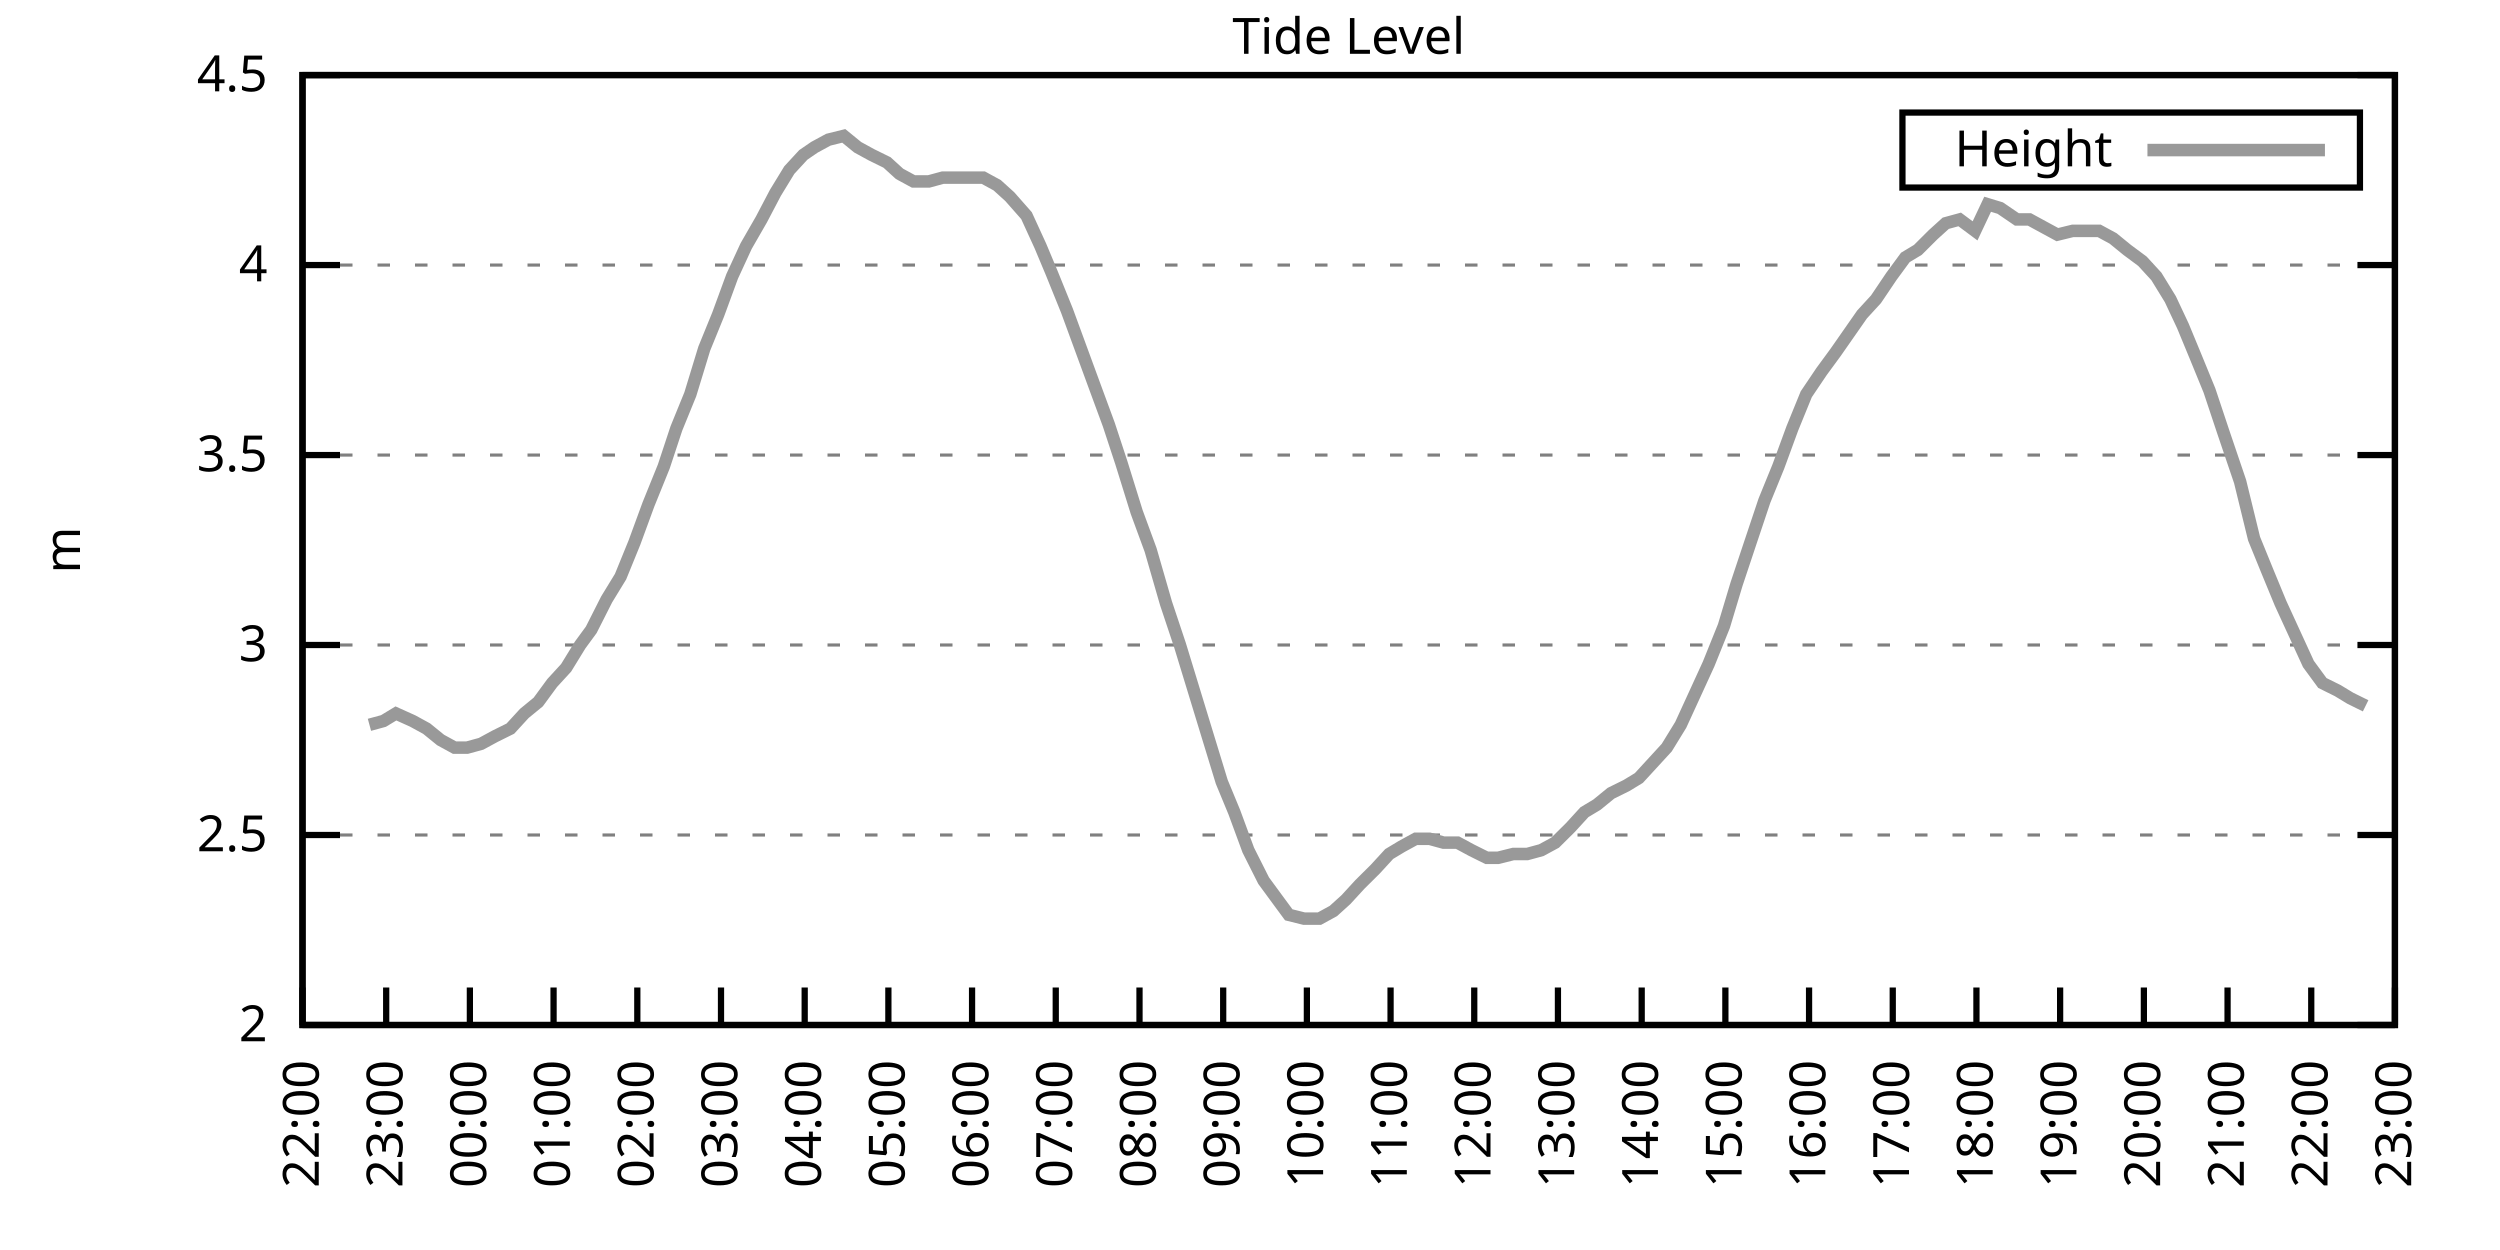
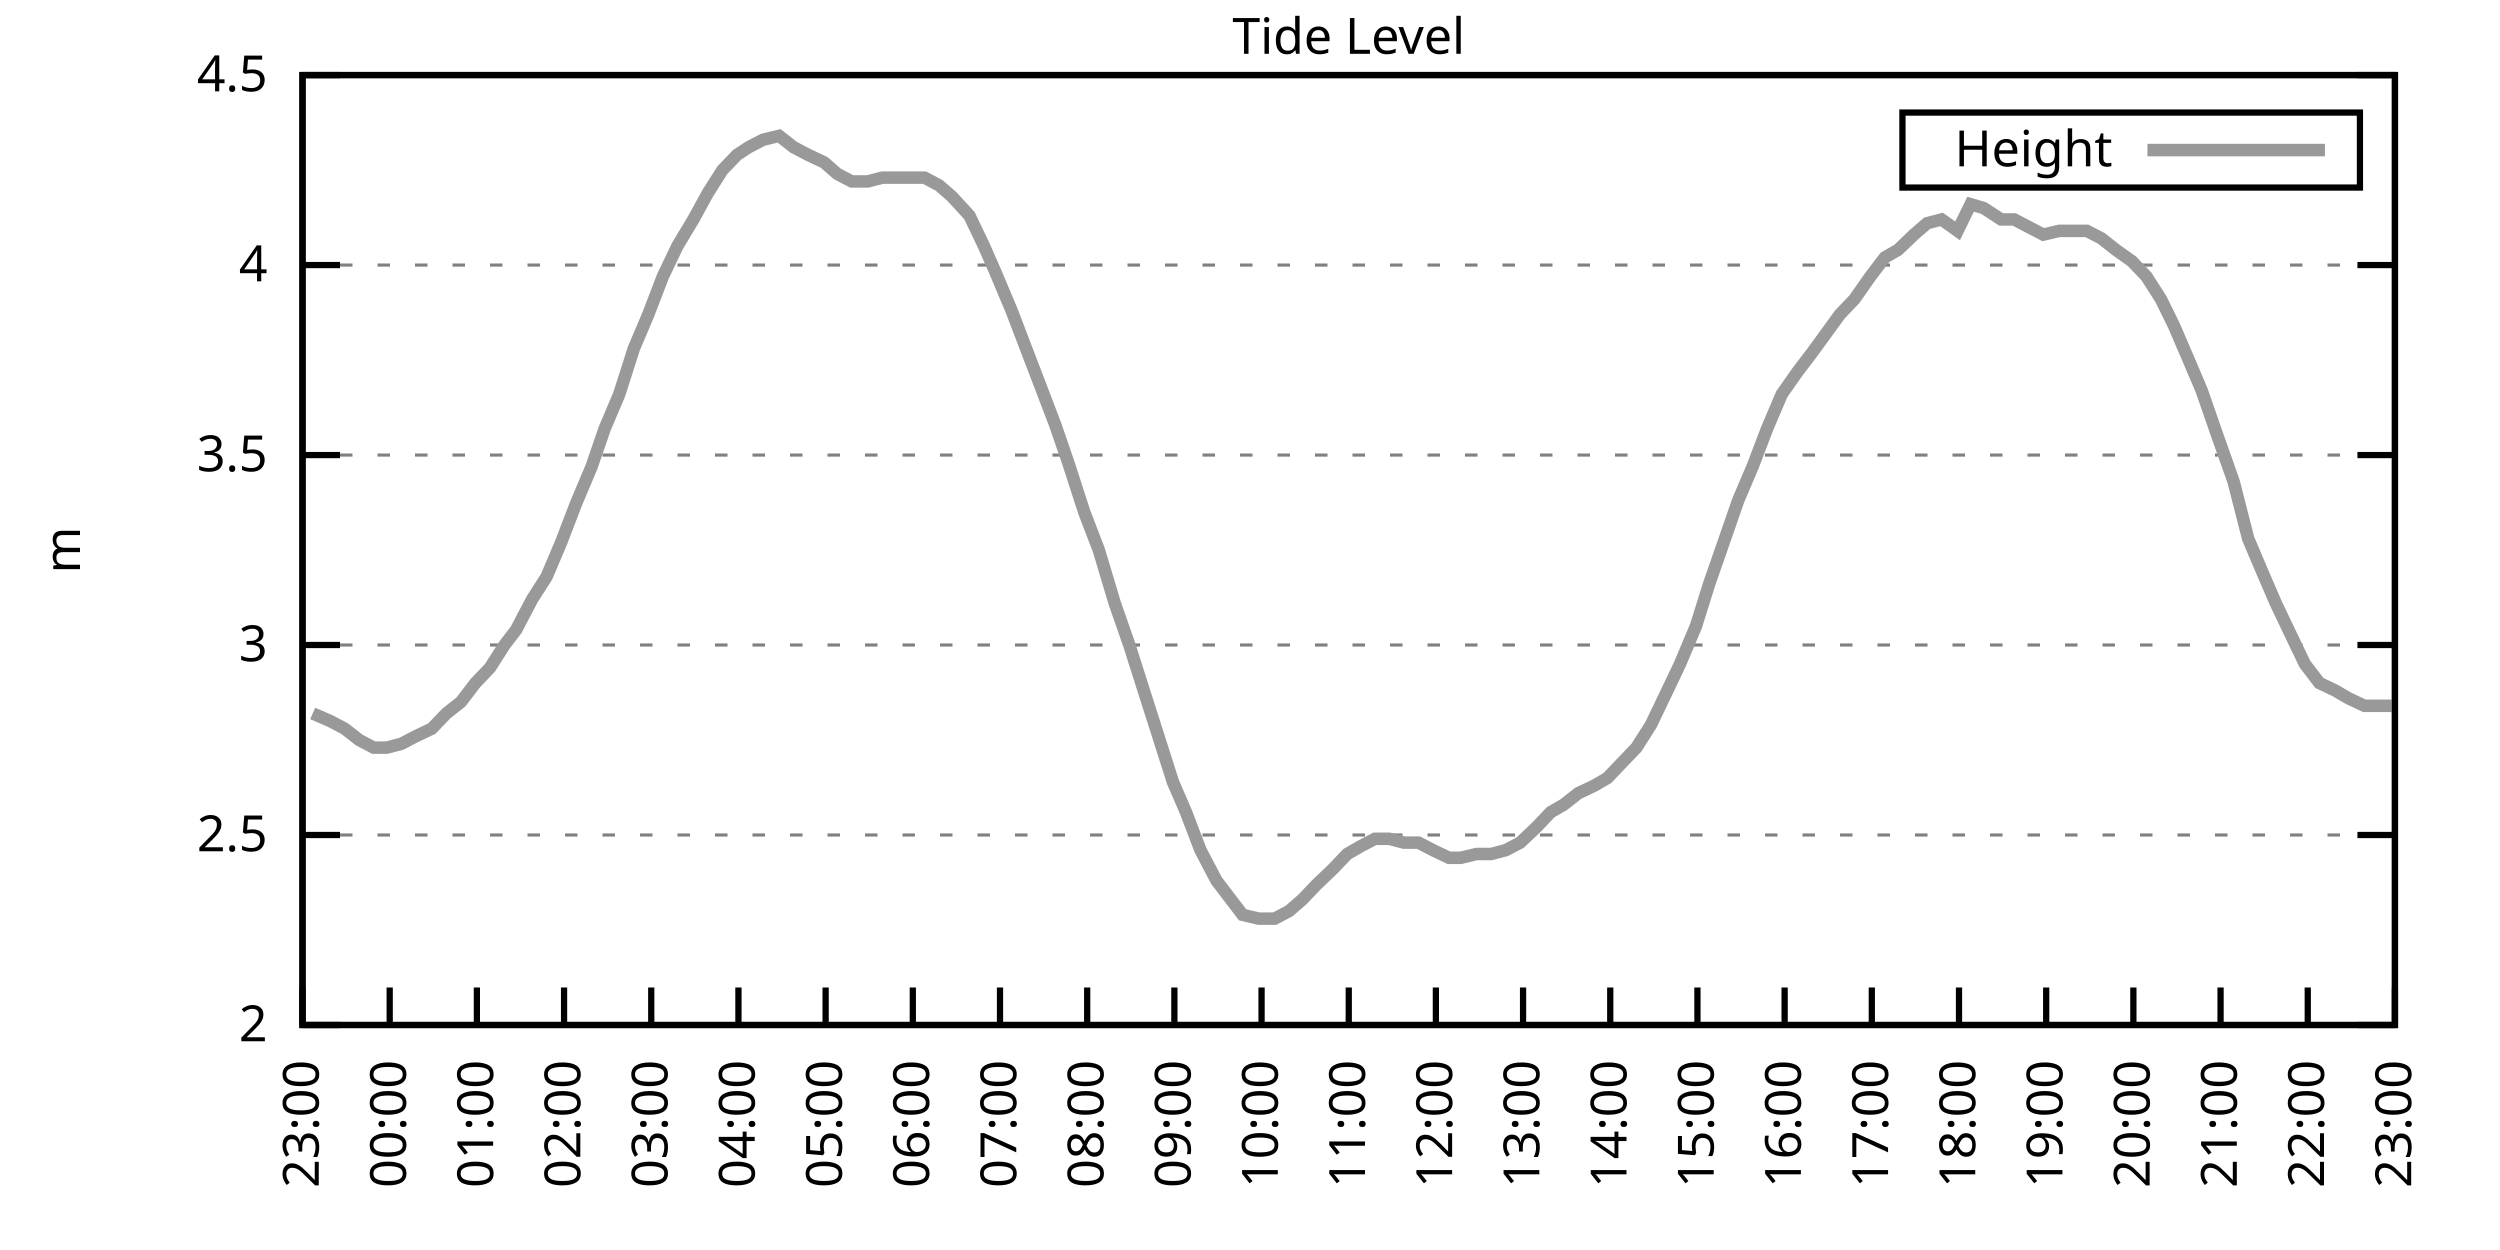
<svg xmlns="http://www.w3.org/2000/svg" xmlns:xlink="http://www.w3.org/1999/xlink" width="400" height="200" viewBox="0 0 400 200">
  <g id="gnuplot_canvas">
    <rect x="0" y="0" width="400" height="200" fill="none" />
    <defs>
      <circle id="gpDot" r="0.5" stroke-width="0.5" stroke="currentColor" />
      <path id="gpPt0" stroke-width="0.333" stroke="currentColor" d="M-1,0 h2 M0,-1 v2" />
      <path id="gpPt1" stroke-width="0.333" stroke="currentColor" d="M-1,-1 L1,1 M1,-1 L-1,1" />
      <path id="gpPt2" stroke-width="0.333" stroke="currentColor" d="M-1,0 L1,0 M0,-1 L0,1 M-1,-1 L1,1 M-1,1 L1,-1" />
      <rect id="gpPt3" stroke-width="0.333" stroke="currentColor" x="-1" y="-1" width="2" height="2" />
      <rect id="gpPt4" stroke-width="0.333" stroke="currentColor" fill="currentColor" x="-1" y="-1" width="2" height="2" />
      <circle id="gpPt5" stroke-width="0.333" stroke="currentColor" cx="0" cy="0" r="1" />
      <use xlink:href="#gpPt5" id="gpPt6" fill="currentColor" stroke="none" />
      <path id="gpPt7" stroke-width="0.333" stroke="currentColor" d="M0,-1.33 L-1.33,0.67 L1.33,0.67 z" />
      <use xlink:href="#gpPt7" id="gpPt8" fill="currentColor" stroke="none" />
      <use xlink:href="#gpPt7" id="gpPt9" stroke="currentColor" transform="rotate(180)" />
      <use xlink:href="#gpPt9" id="gpPt10" fill="currentColor" stroke="none" />
      <use xlink:href="#gpPt3" id="gpPt11" stroke="currentColor" transform="rotate(45)" />
      <use xlink:href="#gpPt11" id="gpPt12" fill="currentColor" stroke="none" />
      <path id="gpPt13" stroke-width="0.333" stroke="currentColor" d="M0,1.330 L1.265,0.411 L0.782,-1.067 L-0.782,-1.076 L-1.265,0.411 z" />
      <use xlink:href="#gpPt13" id="gpPt14" fill="currentColor" stroke="none" />
      <filter id="textbox" filterUnits="objectBoundingBox" x="0" y="0" height="1" width="1">
        <feFlood flood-color="white" flood-opacity="1" result="bgnd" />
        <feComposite in="SourceGraphic" in2="bgnd" operator="atop" />
      </filter>
      <filter id="greybox" filterUnits="objectBoundingBox" x="0" y="0" height="1" width="1">
        <feFlood flood-color="lightgrey" flood-opacity="1" result="grey" />
        <feComposite in="SourceGraphic" in2="grey" operator="atop" />
      </filter>
    </defs>
    <g fill="none" color="white" stroke="currentColor" stroke-width="1.00" stroke-linecap="butt" stroke-linejoin="miter">
</g>
    <g fill="none" color="black" stroke="currentColor" stroke-width="1.00" stroke-linecap="butt" stroke-linejoin="miter">
      <g stroke="none" shape-rendering="crispEdges">
        <polygon fill="rgb(255, 255, 255)" points="48.40,164.00 383.18,164.00 383.18,12.02 48.40,12.02 " />
      </g>
    </g>
    <g fill="none" color="black" stroke="currentColor" stroke-width="1.00" stroke-linecap="butt" stroke-linejoin="miter">
</g>
    <g fill="none" color="black" stroke="black" stroke-width="0.50" stroke-linecap="butt" stroke-linejoin="miter">
</g>
    <g fill="none" color="gray" stroke="currentColor" stroke-width="0.50" stroke-linecap="butt" stroke-linejoin="miter">
      <path stroke="gray" stroke-dasharray="2,4" class="gridline" d="M48.40,164.00 L383.19,164.00  " />
    </g>
    <g fill="none" color="gray" stroke="gray" stroke-width="1.00" stroke-linecap="butt" stroke-linejoin="miter">
</g>
    <g fill="none" color="black" stroke="currentColor" stroke-width="1.00" stroke-linecap="butt" stroke-linejoin="miter">
      <path stroke="black" d="M48.40,164.00 L54.40,164.00 M383.19,164.00 L377.19,164.00  " />
      <g transform="translate(42.80,166.60)" stroke="none" fill="black" font-family="Sans" font-size="8.00" text-anchor="end">
        <text>
          <tspan font-family="Sans"> 2</tspan>
        </text>
      </g>
    </g>
    <g fill="none" color="black" stroke="currentColor" stroke-width="1.00" stroke-linecap="butt" stroke-linejoin="miter">
</g>
    <g fill="none" color="black" stroke="black" stroke-width="0.50" stroke-linecap="butt" stroke-linejoin="miter">
</g>
    <g fill="none" color="gray" stroke="currentColor" stroke-width="0.50" stroke-linecap="butt" stroke-linejoin="miter">
      <path stroke="gray" stroke-dasharray="2,4" class="gridline" d="M48.40,133.60 L383.19,133.60  " />
    </g>
    <g fill="none" color="gray" stroke="gray" stroke-width="1.00" stroke-linecap="butt" stroke-linejoin="miter">
</g>
    <g fill="none" color="black" stroke="currentColor" stroke-width="1.00" stroke-linecap="butt" stroke-linejoin="miter">
      <path stroke="black" d="M48.40,133.60 L54.40,133.60 M383.19,133.60 L377.19,133.60  " />
      <g transform="translate(42.80,136.20)" stroke="none" fill="black" font-family="Sans" font-size="8.00" text-anchor="end">
        <text>
          <tspan font-family="Sans"> 2.5</tspan>
        </text>
      </g>
    </g>
    <g fill="none" color="black" stroke="currentColor" stroke-width="1.00" stroke-linecap="butt" stroke-linejoin="miter">
</g>
    <g fill="none" color="black" stroke="black" stroke-width="0.50" stroke-linecap="butt" stroke-linejoin="miter">
</g>
    <g fill="none" color="gray" stroke="currentColor" stroke-width="0.50" stroke-linecap="butt" stroke-linejoin="miter">
      <path stroke="gray" stroke-dasharray="2,4" class="gridline" d="M48.40,103.20 L383.19,103.20  " />
    </g>
    <g fill="none" color="gray" stroke="gray" stroke-width="1.00" stroke-linecap="butt" stroke-linejoin="miter">
</g>
    <g fill="none" color="black" stroke="currentColor" stroke-width="1.00" stroke-linecap="butt" stroke-linejoin="miter">
      <path stroke="black" d="M48.40,103.20 L54.40,103.20 M383.19,103.20 L377.19,103.20  " />
      <g transform="translate(42.80,105.80)" stroke="none" fill="black" font-family="Sans" font-size="8.00" text-anchor="end">
        <text>
          <tspan font-family="Sans"> 3</tspan>
        </text>
      </g>
    </g>
    <g fill="none" color="black" stroke="currentColor" stroke-width="1.00" stroke-linecap="butt" stroke-linejoin="miter">
</g>
    <g fill="none" color="black" stroke="black" stroke-width="0.50" stroke-linecap="butt" stroke-linejoin="miter">
</g>
    <g fill="none" color="gray" stroke="currentColor" stroke-width="0.50" stroke-linecap="butt" stroke-linejoin="miter">
      <path stroke="gray" stroke-dasharray="2,4" class="gridline" d="M48.40,72.81 L383.19,72.81  " />
    </g>
    <g fill="none" color="gray" stroke="gray" stroke-width="1.00" stroke-linecap="butt" stroke-linejoin="miter">
</g>
    <g fill="none" color="black" stroke="currentColor" stroke-width="1.00" stroke-linecap="butt" stroke-linejoin="miter">
      <path stroke="black" d="M48.40,72.81 L54.40,72.81 M383.19,72.81 L377.19,72.81  " />
      <g transform="translate(42.80,75.41)" stroke="none" fill="black" font-family="Sans" font-size="8.00" text-anchor="end">
        <text>
          <tspan font-family="Sans"> 3.5</tspan>
        </text>
      </g>
    </g>
    <g fill="none" color="black" stroke="currentColor" stroke-width="1.00" stroke-linecap="butt" stroke-linejoin="miter">
</g>
    <g fill="none" color="black" stroke="black" stroke-width="0.50" stroke-linecap="butt" stroke-linejoin="miter">
</g>
    <g fill="none" color="gray" stroke="currentColor" stroke-width="0.50" stroke-linecap="butt" stroke-linejoin="miter">
      <path stroke="gray" stroke-dasharray="2,4" class="gridline" d="M48.40,42.41 L383.19,42.41  " />
    </g>
    <g fill="none" color="gray" stroke="gray" stroke-width="1.00" stroke-linecap="butt" stroke-linejoin="miter">
</g>
    <g fill="none" color="black" stroke="currentColor" stroke-width="1.00" stroke-linecap="butt" stroke-linejoin="miter">
      <path stroke="black" d="M48.40,42.41 L54.40,42.41 M383.19,42.41 L377.19,42.41  " />
      <g transform="translate(42.80,45.01)" stroke="none" fill="black" font-family="Sans" font-size="8.00" text-anchor="end">
        <text>
          <tspan font-family="Sans"> 4</tspan>
        </text>
      </g>
    </g>
    <g fill="none" color="black" stroke="currentColor" stroke-width="1.00" stroke-linecap="butt" stroke-linejoin="miter">
</g>
    <g fill="none" color="black" stroke="black" stroke-width="0.50" stroke-linecap="butt" stroke-linejoin="miter">
</g>
    <g fill="none" color="gray" stroke="currentColor" stroke-width="0.50" stroke-linecap="butt" stroke-linejoin="miter">
      <path stroke="gray" stroke-dasharray="2,4" class="gridline" d="M48.40,12.01 L383.19,12.01  " />
    </g>
    <g fill="none" color="gray" stroke="gray" stroke-width="1.00" stroke-linecap="butt" stroke-linejoin="miter">
</g>
    <g fill="none" color="black" stroke="currentColor" stroke-width="1.00" stroke-linecap="butt" stroke-linejoin="miter">
      <path stroke="black" d="M48.40,12.01 L54.40,12.01 M383.19,12.01 L377.19,12.01  " />
      <g transform="translate(42.80,14.61)" stroke="none" fill="black" font-family="Sans" font-size="8.00" text-anchor="end">
        <text>
          <tspan font-family="Sans"> 4.5</tspan>
        </text>
      </g>
    </g>
    <g fill="none" color="black" stroke="currentColor" stroke-width="1.00" stroke-linecap="butt" stroke-linejoin="miter">
      <path stroke="black" d="M48.40,164.00 L48.40,158.00  " />
      <g transform="translate(51.00,169.60) rotate(270.00)" stroke="none" fill="black" font-family="Sans" font-size="8.00" text-anchor="end">
        <text>
-           <tspan font-family="Sans">22:00</tspan>
-         </text>
-       </g>
-     </g>
-     <g fill="none" color="black" stroke="currentColor" stroke-width="1.00" stroke-linecap="butt" stroke-linejoin="miter">
-       <path stroke="black" d="M61.79,164.00 L61.79,158.00  " />
-       <g transform="translate(64.39,169.60) rotate(270.00)" stroke="none" fill="black" font-family="Sans" font-size="8.00" text-anchor="end">
-         <text>
          <tspan font-family="Sans">23:00</tspan>
        </text>
      </g>
    </g>
    <g fill="none" color="black" stroke="currentColor" stroke-width="1.00" stroke-linecap="butt" stroke-linejoin="miter">
-       <path stroke="black" d="M75.18,164.00 L75.18,158.00  " />
-       <g transform="translate(77.78,169.60) rotate(270.00)" stroke="none" fill="black" font-family="Sans" font-size="8.00" text-anchor="end">
+       <path stroke="black" d="M62.35,164.00 L62.35,158.00  " />
+       <g transform="translate(64.95,169.60) rotate(270.00)" stroke="none" fill="black" font-family="Sans" font-size="8.00" text-anchor="end">
        <text>
          <tspan font-family="Sans">00:00</tspan>
        </text>
      </g>
    </g>
    <g fill="none" color="black" stroke="currentColor" stroke-width="1.00" stroke-linecap="butt" stroke-linejoin="miter">
-       <path stroke="black" d="M88.57,164.00 L88.57,158.00  " />
-       <g transform="translate(91.17,169.60) rotate(270.00)" stroke="none" fill="black" font-family="Sans" font-size="8.00" text-anchor="end">
+       <path stroke="black" d="M76.30,164.00 L76.30,158.00  " />
+       <g transform="translate(78.90,169.60) rotate(270.00)" stroke="none" fill="black" font-family="Sans" font-size="8.00" text-anchor="end">
        <text>
          <tspan font-family="Sans">01:00</tspan>
        </text>
      </g>
    </g>
    <g fill="none" color="black" stroke="currentColor" stroke-width="1.00" stroke-linecap="butt" stroke-linejoin="miter">
-       <path stroke="black" d="M101.97,164.00 L101.97,158.00  " />
-       <g transform="translate(104.57,169.60) rotate(270.00)" stroke="none" fill="black" font-family="Sans" font-size="8.00" text-anchor="end">
+       <path stroke="black" d="M90.25,164.00 L90.25,158.00  " />
+       <g transform="translate(92.85,169.60) rotate(270.00)" stroke="none" fill="black" font-family="Sans" font-size="8.00" text-anchor="end">
        <text>
          <tspan font-family="Sans">02:00</tspan>
        </text>
      </g>
    </g>
    <g fill="none" color="black" stroke="currentColor" stroke-width="1.00" stroke-linecap="butt" stroke-linejoin="miter">
-       <path stroke="black" d="M115.36,164.00 L115.36,158.00  " />
-       <g transform="translate(117.96,169.60) rotate(270.00)" stroke="none" fill="black" font-family="Sans" font-size="8.00" text-anchor="end">
+       <path stroke="black" d="M104.20,164.00 L104.20,158.00  " />
+       <g transform="translate(106.80,169.60) rotate(270.00)" stroke="none" fill="black" font-family="Sans" font-size="8.00" text-anchor="end">
        <text>
          <tspan font-family="Sans">03:00</tspan>
        </text>
      </g>
    </g>
    <g fill="none" color="black" stroke="currentColor" stroke-width="1.00" stroke-linecap="butt" stroke-linejoin="miter">
-       <path stroke="black" d="M128.75,164.00 L128.75,158.00  " />
-       <g transform="translate(131.35,169.60) rotate(270.00)" stroke="none" fill="black" font-family="Sans" font-size="8.00" text-anchor="end">
+       <path stroke="black" d="M118.15,164.00 L118.15,158.00  " />
+       <g transform="translate(120.75,169.60) rotate(270.00)" stroke="none" fill="black" font-family="Sans" font-size="8.00" text-anchor="end">
        <text>
          <tspan font-family="Sans">04:00</tspan>
        </text>
      </g>
    </g>
    <g fill="none" color="black" stroke="currentColor" stroke-width="1.00" stroke-linecap="butt" stroke-linejoin="miter">
-       <path stroke="black" d="M142.14,164.00 L142.14,158.00  " />
-       <g transform="translate(144.74,169.60) rotate(270.00)" stroke="none" fill="black" font-family="Sans" font-size="8.00" text-anchor="end">
+       <path stroke="black" d="M132.10,164.00 L132.10,158.00  " />
+       <g transform="translate(134.70,169.60) rotate(270.00)" stroke="none" fill="black" font-family="Sans" font-size="8.00" text-anchor="end">
        <text>
          <tspan font-family="Sans">05:00</tspan>
        </text>
      </g>
    </g>
    <g fill="none" color="black" stroke="currentColor" stroke-width="1.00" stroke-linecap="butt" stroke-linejoin="miter">
-       <path stroke="black" d="M155.53,164.00 L155.53,158.00  " />
-       <g transform="translate(158.13,169.60) rotate(270.00)" stroke="none" fill="black" font-family="Sans" font-size="8.00" text-anchor="end">
+       <path stroke="black" d="M146.05,164.00 L146.05,158.00  " />
+       <g transform="translate(148.65,169.60) rotate(270.00)" stroke="none" fill="black" font-family="Sans" font-size="8.00" text-anchor="end">
        <text>
          <tspan font-family="Sans">06:00</tspan>
        </text>
      </g>
    </g>
    <g fill="none" color="black" stroke="currentColor" stroke-width="1.00" stroke-linecap="butt" stroke-linejoin="miter">
-       <path stroke="black" d="M168.92,164.00 L168.92,158.00  " />
-       <g transform="translate(171.52,169.60) rotate(270.00)" stroke="none" fill="black" font-family="Sans" font-size="8.00" text-anchor="end">
+       <path stroke="black" d="M160.00,164.00 L160.00,158.00  " />
+       <g transform="translate(162.60,169.60) rotate(270.00)" stroke="none" fill="black" font-family="Sans" font-size="8.00" text-anchor="end">
        <text>
          <tspan font-family="Sans">07:00</tspan>
        </text>
      </g>
    </g>
    <g fill="none" color="black" stroke="currentColor" stroke-width="1.00" stroke-linecap="butt" stroke-linejoin="miter">
-       <path stroke="black" d="M182.32,164.00 L182.32,158.00  " />
-       <g transform="translate(184.92,169.60) rotate(270.00)" stroke="none" fill="black" font-family="Sans" font-size="8.00" text-anchor="end">
+       <path stroke="black" d="M173.95,164.00 L173.95,158.00  " />
+       <g transform="translate(176.55,169.60) rotate(270.00)" stroke="none" fill="black" font-family="Sans" font-size="8.00" text-anchor="end">
        <text>
          <tspan font-family="Sans">08:00</tspan>
        </text>
      </g>
    </g>
    <g fill="none" color="black" stroke="currentColor" stroke-width="1.00" stroke-linecap="butt" stroke-linejoin="miter">
-       <path stroke="black" d="M195.71,164.00 L195.71,158.00  " />
-       <g transform="translate(198.31,169.60) rotate(270.00)" stroke="none" fill="black" font-family="Sans" font-size="8.00" text-anchor="end">
+       <path stroke="black" d="M187.90,164.00 L187.90,158.00  " />
+       <g transform="translate(190.50,169.60) rotate(270.00)" stroke="none" fill="black" font-family="Sans" font-size="8.00" text-anchor="end">
        <text>
          <tspan font-family="Sans">09:00</tspan>
        </text>
      </g>
    </g>
    <g fill="none" color="black" stroke="currentColor" stroke-width="1.00" stroke-linecap="butt" stroke-linejoin="miter">
-       <path stroke="black" d="M209.10,164.00 L209.10,158.00  " />
-       <g transform="translate(211.70,169.60) rotate(270.00)" stroke="none" fill="black" font-family="Sans" font-size="8.00" text-anchor="end">
+       <path stroke="black" d="M201.85,164.00 L201.85,158.00  " />
+       <g transform="translate(204.45,169.60) rotate(270.00)" stroke="none" fill="black" font-family="Sans" font-size="8.00" text-anchor="end">
        <text>
          <tspan font-family="Sans">10:00</tspan>
        </text>
      </g>
    </g>
    <g fill="none" color="black" stroke="currentColor" stroke-width="1.00" stroke-linecap="butt" stroke-linejoin="miter">
-       <path stroke="black" d="M222.49,164.00 L222.49,158.00  " />
-       <g transform="translate(225.09,169.60) rotate(270.00)" stroke="none" fill="black" font-family="Sans" font-size="8.00" text-anchor="end">
+       <path stroke="black" d="M215.80,164.00 L215.80,158.00  " />
+       <g transform="translate(218.40,169.60) rotate(270.00)" stroke="none" fill="black" font-family="Sans" font-size="8.00" text-anchor="end">
        <text>
          <tspan font-family="Sans">11:00</tspan>
        </text>
      </g>
    </g>
    <g fill="none" color="black" stroke="currentColor" stroke-width="1.00" stroke-linecap="butt" stroke-linejoin="miter">
-       <path stroke="black" d="M235.88,164.00 L235.88,158.00  " />
-       <g transform="translate(238.48,169.60) rotate(270.00)" stroke="none" fill="black" font-family="Sans" font-size="8.00" text-anchor="end">
+       <path stroke="black" d="M229.74,164.00 L229.74,158.00  " />
+       <g transform="translate(232.34,169.60) rotate(270.00)" stroke="none" fill="black" font-family="Sans" font-size="8.00" text-anchor="end">
        <text>
          <tspan font-family="Sans">12:00</tspan>
        </text>
      </g>
    </g>
    <g fill="none" color="black" stroke="currentColor" stroke-width="1.00" stroke-linecap="butt" stroke-linejoin="miter">
-       <path stroke="black" d="M249.27,164.00 L249.27,158.00  " />
-       <g transform="translate(251.87,169.60) rotate(270.00)" stroke="none" fill="black" font-family="Sans" font-size="8.00" text-anchor="end">
+       <path stroke="black" d="M243.69,164.00 L243.69,158.00  " />
+       <g transform="translate(246.29,169.60) rotate(270.00)" stroke="none" fill="black" font-family="Sans" font-size="8.00" text-anchor="end">
        <text>
          <tspan font-family="Sans">13:00</tspan>
        </text>
      </g>
    </g>
    <g fill="none" color="black" stroke="currentColor" stroke-width="1.00" stroke-linecap="butt" stroke-linejoin="miter">
-       <path stroke="black" d="M262.67,164.00 L262.67,158.00  " />
-       <g transform="translate(265.27,169.60) rotate(270.00)" stroke="none" fill="black" font-family="Sans" font-size="8.00" text-anchor="end">
+       <path stroke="black" d="M257.64,164.00 L257.64,158.00  " />
+       <g transform="translate(260.24,169.60) rotate(270.00)" stroke="none" fill="black" font-family="Sans" font-size="8.00" text-anchor="end">
        <text>
          <tspan font-family="Sans">14:00</tspan>
        </text>
      </g>
    </g>
    <g fill="none" color="black" stroke="currentColor" stroke-width="1.00" stroke-linecap="butt" stroke-linejoin="miter">
-       <path stroke="black" d="M276.06,164.00 L276.06,158.00  " />
-       <g transform="translate(278.66,169.60) rotate(270.00)" stroke="none" fill="black" font-family="Sans" font-size="8.00" text-anchor="end">
+       <path stroke="black" d="M271.59,164.00 L271.59,158.00  " />
+       <g transform="translate(274.19,169.60) rotate(270.00)" stroke="none" fill="black" font-family="Sans" font-size="8.00" text-anchor="end">
        <text>
          <tspan font-family="Sans">15:00</tspan>
        </text>
      </g>
    </g>
    <g fill="none" color="black" stroke="currentColor" stroke-width="1.00" stroke-linecap="butt" stroke-linejoin="miter">
-       <path stroke="black" d="M289.45,164.00 L289.45,158.00  " />
-       <g transform="translate(292.05,169.60) rotate(270.00)" stroke="none" fill="black" font-family="Sans" font-size="8.00" text-anchor="end">
+       <path stroke="black" d="M285.54,164.00 L285.54,158.00  " />
+       <g transform="translate(288.14,169.60) rotate(270.00)" stroke="none" fill="black" font-family="Sans" font-size="8.00" text-anchor="end">
        <text>
          <tspan font-family="Sans">16:00</tspan>
        </text>
      </g>
    </g>
    <g fill="none" color="black" stroke="currentColor" stroke-width="1.00" stroke-linecap="butt" stroke-linejoin="miter">
-       <path stroke="black" d="M302.84,164.00 L302.84,158.00  " />
-       <g transform="translate(305.44,169.60) rotate(270.00)" stroke="none" fill="black" font-family="Sans" font-size="8.00" text-anchor="end">
+       <path stroke="black" d="M299.49,164.00 L299.49,158.00  " />
+       <g transform="translate(302.09,169.60) rotate(270.00)" stroke="none" fill="black" font-family="Sans" font-size="8.00" text-anchor="end">
        <text>
          <tspan font-family="Sans">17:00</tspan>
        </text>
      </g>
    </g>
    <g fill="none" color="black" stroke="currentColor" stroke-width="1.00" stroke-linecap="butt" stroke-linejoin="miter">
-       <path stroke="black" d="M316.23,164.00 L316.23,158.00  " />
-       <g transform="translate(318.83,169.60) rotate(270.00)" stroke="none" fill="black" font-family="Sans" font-size="8.00" text-anchor="end">
+       <path stroke="black" d="M313.44,164.00 L313.44,158.00  " />
+       <g transform="translate(316.04,169.60) rotate(270.00)" stroke="none" fill="black" font-family="Sans" font-size="8.00" text-anchor="end">
        <text>
          <tspan font-family="Sans">18:00</tspan>
        </text>
      </g>
    </g>
    <g fill="none" color="black" stroke="currentColor" stroke-width="1.00" stroke-linecap="butt" stroke-linejoin="miter">
-       <path stroke="black" d="M329.62,164.00 L329.62,158.00  " />
-       <g transform="translate(332.22,169.60) rotate(270.00)" stroke="none" fill="black" font-family="Sans" font-size="8.00" text-anchor="end">
+       <path stroke="black" d="M327.39,164.00 L327.39,158.00  " />
+       <g transform="translate(329.99,169.60) rotate(270.00)" stroke="none" fill="black" font-family="Sans" font-size="8.00" text-anchor="end">
        <text>
          <tspan font-family="Sans">19:00</tspan>
        </text>
      </g>
    </g>
    <g fill="none" color="black" stroke="currentColor" stroke-width="1.00" stroke-linecap="butt" stroke-linejoin="miter">
-       <path stroke="black" d="M343.02,164.00 L343.02,158.00  " />
-       <g transform="translate(345.62,169.60) rotate(270.00)" stroke="none" fill="black" font-family="Sans" font-size="8.00" text-anchor="end">
+       <path stroke="black" d="M341.34,164.00 L341.34,158.00  " />
+       <g transform="translate(343.94,169.60) rotate(270.00)" stroke="none" fill="black" font-family="Sans" font-size="8.00" text-anchor="end">
        <text>
          <tspan font-family="Sans">20:00</tspan>
        </text>
      </g>
    </g>
    <g fill="none" color="black" stroke="currentColor" stroke-width="1.00" stroke-linecap="butt" stroke-linejoin="miter">
-       <path stroke="black" d="M356.41,164.00 L356.41,158.00  " />
-       <g transform="translate(359.01,169.60) rotate(270.00)" stroke="none" fill="black" font-family="Sans" font-size="8.00" text-anchor="end">
+       <path stroke="black" d="M355.29,164.00 L355.29,158.00  " />
+       <g transform="translate(357.89,169.60) rotate(270.00)" stroke="none" fill="black" font-family="Sans" font-size="8.00" text-anchor="end">
        <text>
          <tspan font-family="Sans">21:00</tspan>
        </text>
      </g>
    </g>
    <g fill="none" color="black" stroke="currentColor" stroke-width="1.00" stroke-linecap="butt" stroke-linejoin="miter">
-       <path stroke="black" d="M369.80,164.00 L369.80,158.00  " />
-       <g transform="translate(372.40,169.60) rotate(270.00)" stroke="none" fill="black" font-family="Sans" font-size="8.00" text-anchor="end">
+       <path stroke="black" d="M369.24,164.00 L369.24,158.00  " />
+       <g transform="translate(371.84,169.60) rotate(270.00)" stroke="none" fill="black" font-family="Sans" font-size="8.00" text-anchor="end">
        <text>
          <tspan font-family="Sans">22:00</tspan>
        </text>
      </g>
    </g>
    <g fill="none" color="black" stroke="currentColor" stroke-width="1.00" stroke-linecap="butt" stroke-linejoin="miter">
      <path stroke="black" d="M383.19,164.00 L383.19,158.00  " />
      <g transform="translate(385.79,169.60) rotate(270.00)" stroke="none" fill="black" font-family="Sans" font-size="8.00" text-anchor="end">
        <text>
          <tspan font-family="Sans">23:00</tspan>
        </text>
      </g>
    </g>
    <g fill="none" color="black" stroke="currentColor" stroke-width="1.00" stroke-linecap="butt" stroke-linejoin="miter">
</g>
    <g fill="none" color="black" stroke="currentColor" stroke-width="1.00" stroke-linecap="butt" stroke-linejoin="miter">
      <path stroke="black" d="M48.40,12.01 L48.40,164.00 L383.19,164.00 L383.19,12.01 L48.40,12.01 Z  " />
    </g>
    <g fill="none" color="black" stroke="currentColor" stroke-width="1.00" stroke-linecap="butt" stroke-linejoin="miter">
</g>
    <g fill="none" color="black" stroke="currentColor" stroke-width="1.00" stroke-linecap="butt" stroke-linejoin="miter">
      <path stroke="black" d="M304.39,30.01 L304.39,18.01 L377.59,18.01 L377.59,30.01 L304.39,30.01 Z  " />
    </g>
    <g id="Tide_level_plot_1">
      <g fill="none" color="white" stroke="black" stroke-width="2.00" stroke-linecap="butt" stroke-linejoin="miter">
</g>
      <g fill="none" color="black" stroke="currentColor" stroke-width="2.00" stroke-linecap="butt" stroke-linejoin="miter">
        <g transform="translate(337.99,26.61)" stroke="none" fill="black" font-family="Sans" font-size="8.00" text-anchor="end">
          <text>
            <tspan font-family="Sans">Height</tspan>
          </text>
        </g>
      </g>
      <g fill="none" color="black" stroke="currentColor" stroke-width="2.00" stroke-linecap="butt" stroke-linejoin="miter">
-         <path stroke="rgb(153, 153, 153)" d="M343.59,24.01 L371.99,24.01 M59.11,115.97 L61.35,115.36 L63.35,114.15 L66.03,115.36 L68.26,116.58 L70.50,118.40   L72.73,119.62 L74.74,119.62 L76.97,119.01 L79.20,117.80 L81.66,116.58 L83.89,114.15 L86.12,112.32 L88.35,109.28   L90.58,106.85 L92.82,103.20 L94.60,100.77 L97.06,95.91 L99.29,92.26 L101.52,86.79 L103.75,80.71 L106.21,74.63   L108.22,68.55 L110.45,63.08 L112.68,55.78 L114.91,50.31 L117.14,44.23 L119.38,39.37 L121.83,35.11 L124.06,30.86   L126.29,27.21 L128.53,24.78 L130.31,23.56 L132.54,22.35 L135.00,21.74 L137.23,23.56 L139.46,24.78 L141.92,25.99   L143.93,27.82 L146.16,29.03 L148.61,29.03 L150.85,28.42 L153.08,28.42 L154.86,28.42 L157.32,28.42 L159.55,29.64   L161.56,31.46 L164.24,34.50 L166.47,39.37 L168.25,43.62 L170.71,49.70 L172.94,55.78 L175.17,61.86 L177.41,67.94   L179.41,74.02 L181.87,81.93 L184.10,88.00 L186.56,96.52 L188.79,103.20 L191.02,110.50 L193.25,117.80 L195.48,125.09   L197.49,129.95 L199.73,136.03 L202.18,140.90 L204.41,143.94 L206.20,146.37 L208.65,146.98 L211.11,146.98 L213.34,145.76   L215.35,143.94 L217.58,141.51 L220.04,139.07 L222.27,136.64 L224.28,135.43 L226.51,134.21 L228.74,134.21 L230.97,134.82   L233.20,134.82 L235.44,136.03 L237.89,137.25 L239.68,137.25 L242.13,136.64 L244.36,136.64 L246.60,136.03 L248.83,134.82   L251.28,132.39 L253.51,129.95 L255.52,128.74 L257.76,126.91 L260.21,125.70 L262.22,124.48 L264.45,122.05 L266.68,119.62   L268.92,115.97 L271.15,111.11 L273.38,106.24 L275.83,100.16 L277.84,93.48 L280.07,86.79 L282.31,80.10 L284.54,74.63   L286.77,68.55 L289.00,63.08 L291.46,59.43 L293.69,56.39 L297.93,50.31 L300.16,47.88 L302.62,44.23 L304.85,41.19   L306.86,39.98 L309.31,37.54 L311.32,35.72 L313.55,35.11 L316.01,36.94 L318.02,32.68 L320.03,33.29 L322.70,35.11   L324.71,35.11 L326.95,36.33 L329.18,37.54 L331.63,36.94 L333.42,36.94 L335.87,36.94 L338.10,38.15 L340.34,39.98   L342.79,41.80 L345.02,44.23 L347.26,47.88 L349.26,52.14 L351.27,57.00 L353.51,62.47 L355.74,69.16 L358.42,77.06   L360.65,86.18 L362.88,91.65 L364.89,96.52 L367.12,101.38 L369.35,106.24 L371.58,109.28 L374.04,110.50 L376.05,111.72   L378.50,112.93  " />
+         <path stroke="rgb(153, 153, 153)" d="M343.59,24.01 L371.99,24.01 M50.03,114.15 L52.82,115.36 L55.14,116.58 L57.47,118.40 L59.79,119.62 L61.88,119.62   L64.21,119.01 L66.53,117.80 L69.09,116.58 L71.42,114.15 L73.74,112.32 L76.07,109.28 L78.39,106.85 L80.72,103.20   L82.58,100.77 L85.13,95.91 L87.46,92.26 L89.78,86.79 L92.11,80.71 L94.67,74.63 L96.76,68.55 L99.08,63.08   L101.41,55.78 L103.73,50.31 L106.06,44.23 L108.38,39.37 L110.94,35.11 L113.27,30.86 L115.59,27.21 L117.92,24.78   L119.78,23.56 L122.10,22.35 L124.66,21.74 L126.98,23.56 L129.31,24.78 L131.87,25.99 L133.96,27.82 L136.28,29.03   L138.84,29.03 L141.16,28.42 L143.49,28.42 L145.35,28.42 L147.91,28.42 L150.23,29.64 L152.32,31.46 L155.11,34.50   L157.44,39.37 L159.30,43.62 L161.86,49.70 L164.18,55.78 L166.51,61.86 L168.83,67.94 L170.92,74.02 L173.48,81.93   L175.81,88.00 L178.36,96.52 L180.69,103.20 L183.01,110.50 L185.34,117.80 L187.66,125.09 L189.76,129.95 L192.08,136.03   L194.64,140.90 L196.96,143.94 L198.82,146.37 L201.38,146.98 L203.94,146.98 L206.26,145.76 L208.36,143.94 L210.68,141.51   L213.24,139.07 L215.56,136.64 L217.65,135.43 L219.98,134.21 L222.30,134.21 L224.63,134.82 L226.95,134.82 L229.28,136.03   L231.84,137.25 L233.70,137.25 L236.25,136.64 L238.58,136.64 L240.90,136.03 L243.23,134.82 L245.79,132.39 L248.11,129.95   L250.20,128.74 L252.53,126.91 L255.09,125.70 L257.18,124.48 L259.50,122.05 L261.83,119.62 L264.15,115.97 L266.48,111.11   L268.80,106.24 L271.36,100.16 L273.45,93.48 L275.78,86.79 L278.10,80.10 L280.43,74.63 L282.75,68.55 L285.08,63.08   L287.64,59.43 L289.96,56.39 L294.38,50.31 L296.70,47.88 L299.26,44.23 L301.58,41.19 L303.68,39.98 L306.23,37.54   L308.33,35.72 L310.65,35.11 L313.21,36.94 L315.30,32.68 L317.39,33.29 L320.18,35.11 L322.28,35.11 L324.60,36.33   L326.93,37.54 L329.48,36.94 L331.34,36.94 L333.90,36.94 L336.23,38.15 L338.55,39.98 L341.11,41.80 L343.43,44.23   L345.76,47.88 L347.85,52.14 L349.94,57.00 L352.27,62.47 L354.59,69.16 L357.38,77.06 L359.71,86.18 L362.03,91.65   L364.13,96.52 L366.45,101.38 L368.78,106.24 L371.10,109.28 L373.66,110.50 L375.75,111.72 L378.31,112.93 L380.63,112.93   L382.73,112.93  " />
      </g>
    </g>
    <g fill="none" color="black" stroke="currentColor" stroke-width="2.00" stroke-linecap="butt" stroke-linejoin="miter">
</g>
    <g fill="none" color="black" stroke="black" stroke-width="1.00" stroke-linecap="butt" stroke-linejoin="miter">
</g>
    <g fill="none" color="black" stroke="currentColor" stroke-width="1.00" stroke-linecap="butt" stroke-linejoin="miter">
      <path stroke="black" d="M48.40,12.01 L48.40,164.00 L383.19,164.00 L383.19,12.01 L48.40,12.01 Z  " />
      <g transform="translate(12.80,88.01) rotate(270.00)" stroke="none" fill="black" font-family="Sans" font-size="8.00" text-anchor="middle">
        <text>
          <tspan font-family="Sans">m</tspan>
        </text>
      </g>
    </g>
    <g fill="none" color="black" stroke="currentColor" stroke-width="1.00" stroke-linecap="butt" stroke-linejoin="miter">
</g>
    <g fill="none" color="black" stroke="currentColor" stroke-width="1.00" stroke-linecap="butt" stroke-linejoin="miter">
      <g transform="translate(215.79,8.61)" stroke="none" fill="black" font-family="Sans" font-size="8.00" text-anchor="middle">
        <text>
          <tspan font-family="Sans">Tide Level</tspan>
        </text>
      </g>
    </g>
    <g fill="none" color="black" stroke="currentColor" stroke-width="1.00" stroke-linecap="butt" stroke-linejoin="miter">
</g>
  </g>
</svg>
